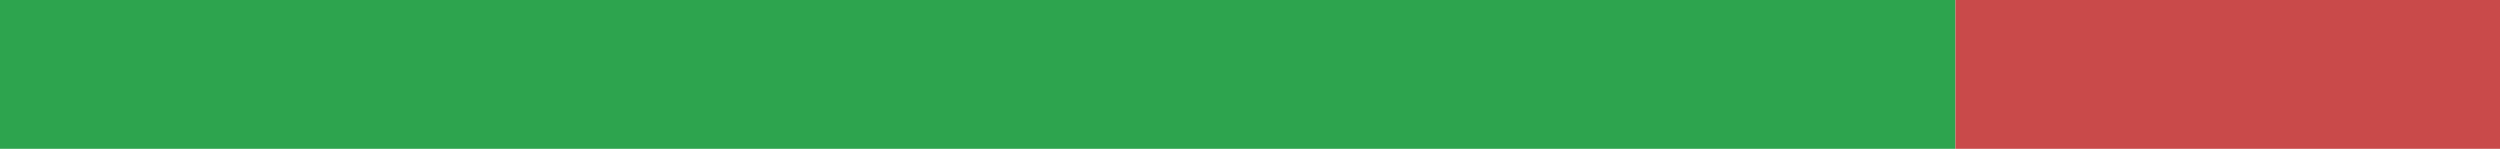
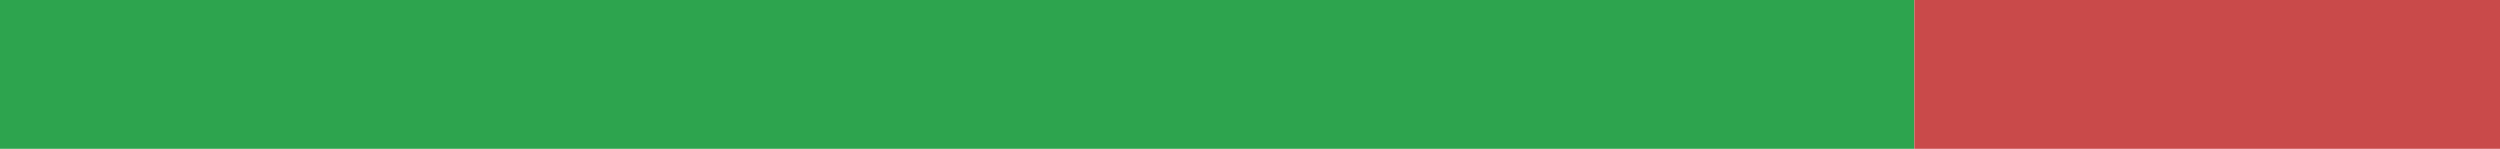
<svg xmlns="http://www.w3.org/2000/svg" width="168" height="10" viewBox="0 0 168 10" role="img" aria-label="de translation status">
-   <rect x="0" y="0" width="131.406" height="10" fill="#2DA44E" />
-   <rect x="131.406" y="0" width="36.594" height="10" fill="#C94A4A" />
+   <rect x="0" y="0" width="128.646" height="10" fill="#2DA44E" />
+   <rect x="128.646" y="0" width="39.354" height="10" fill="#C94A4A" />
</svg>
